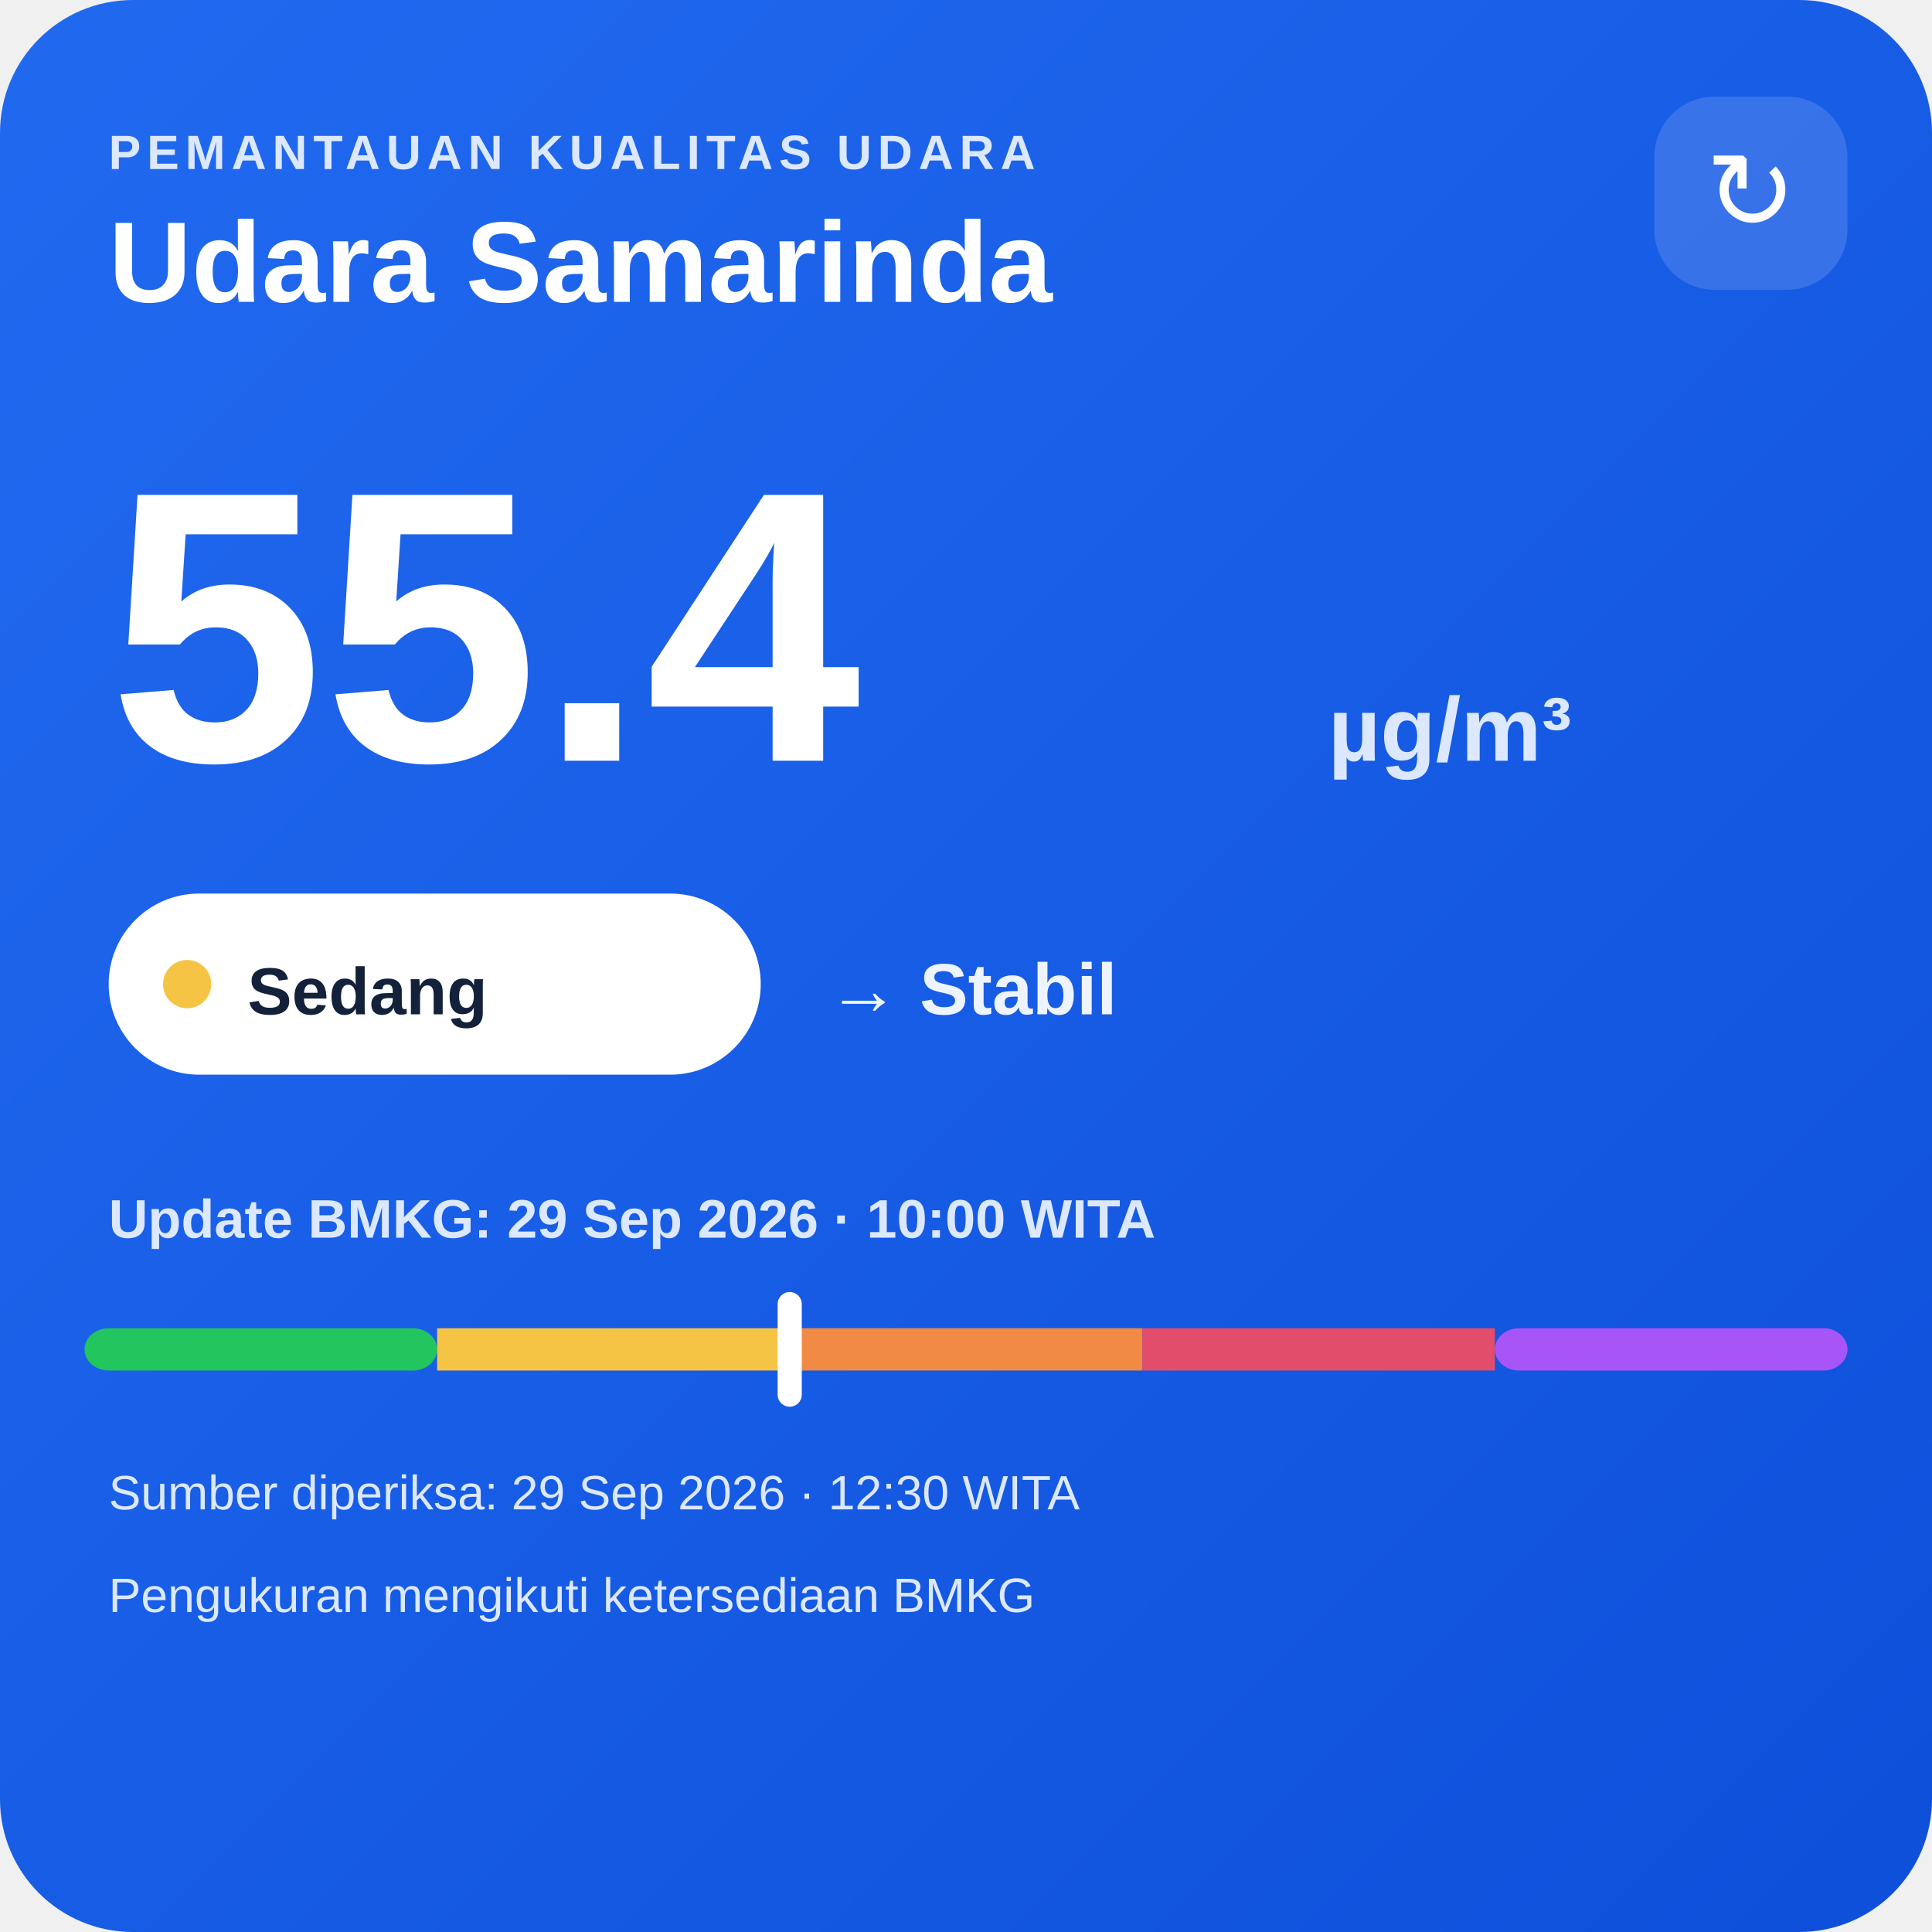
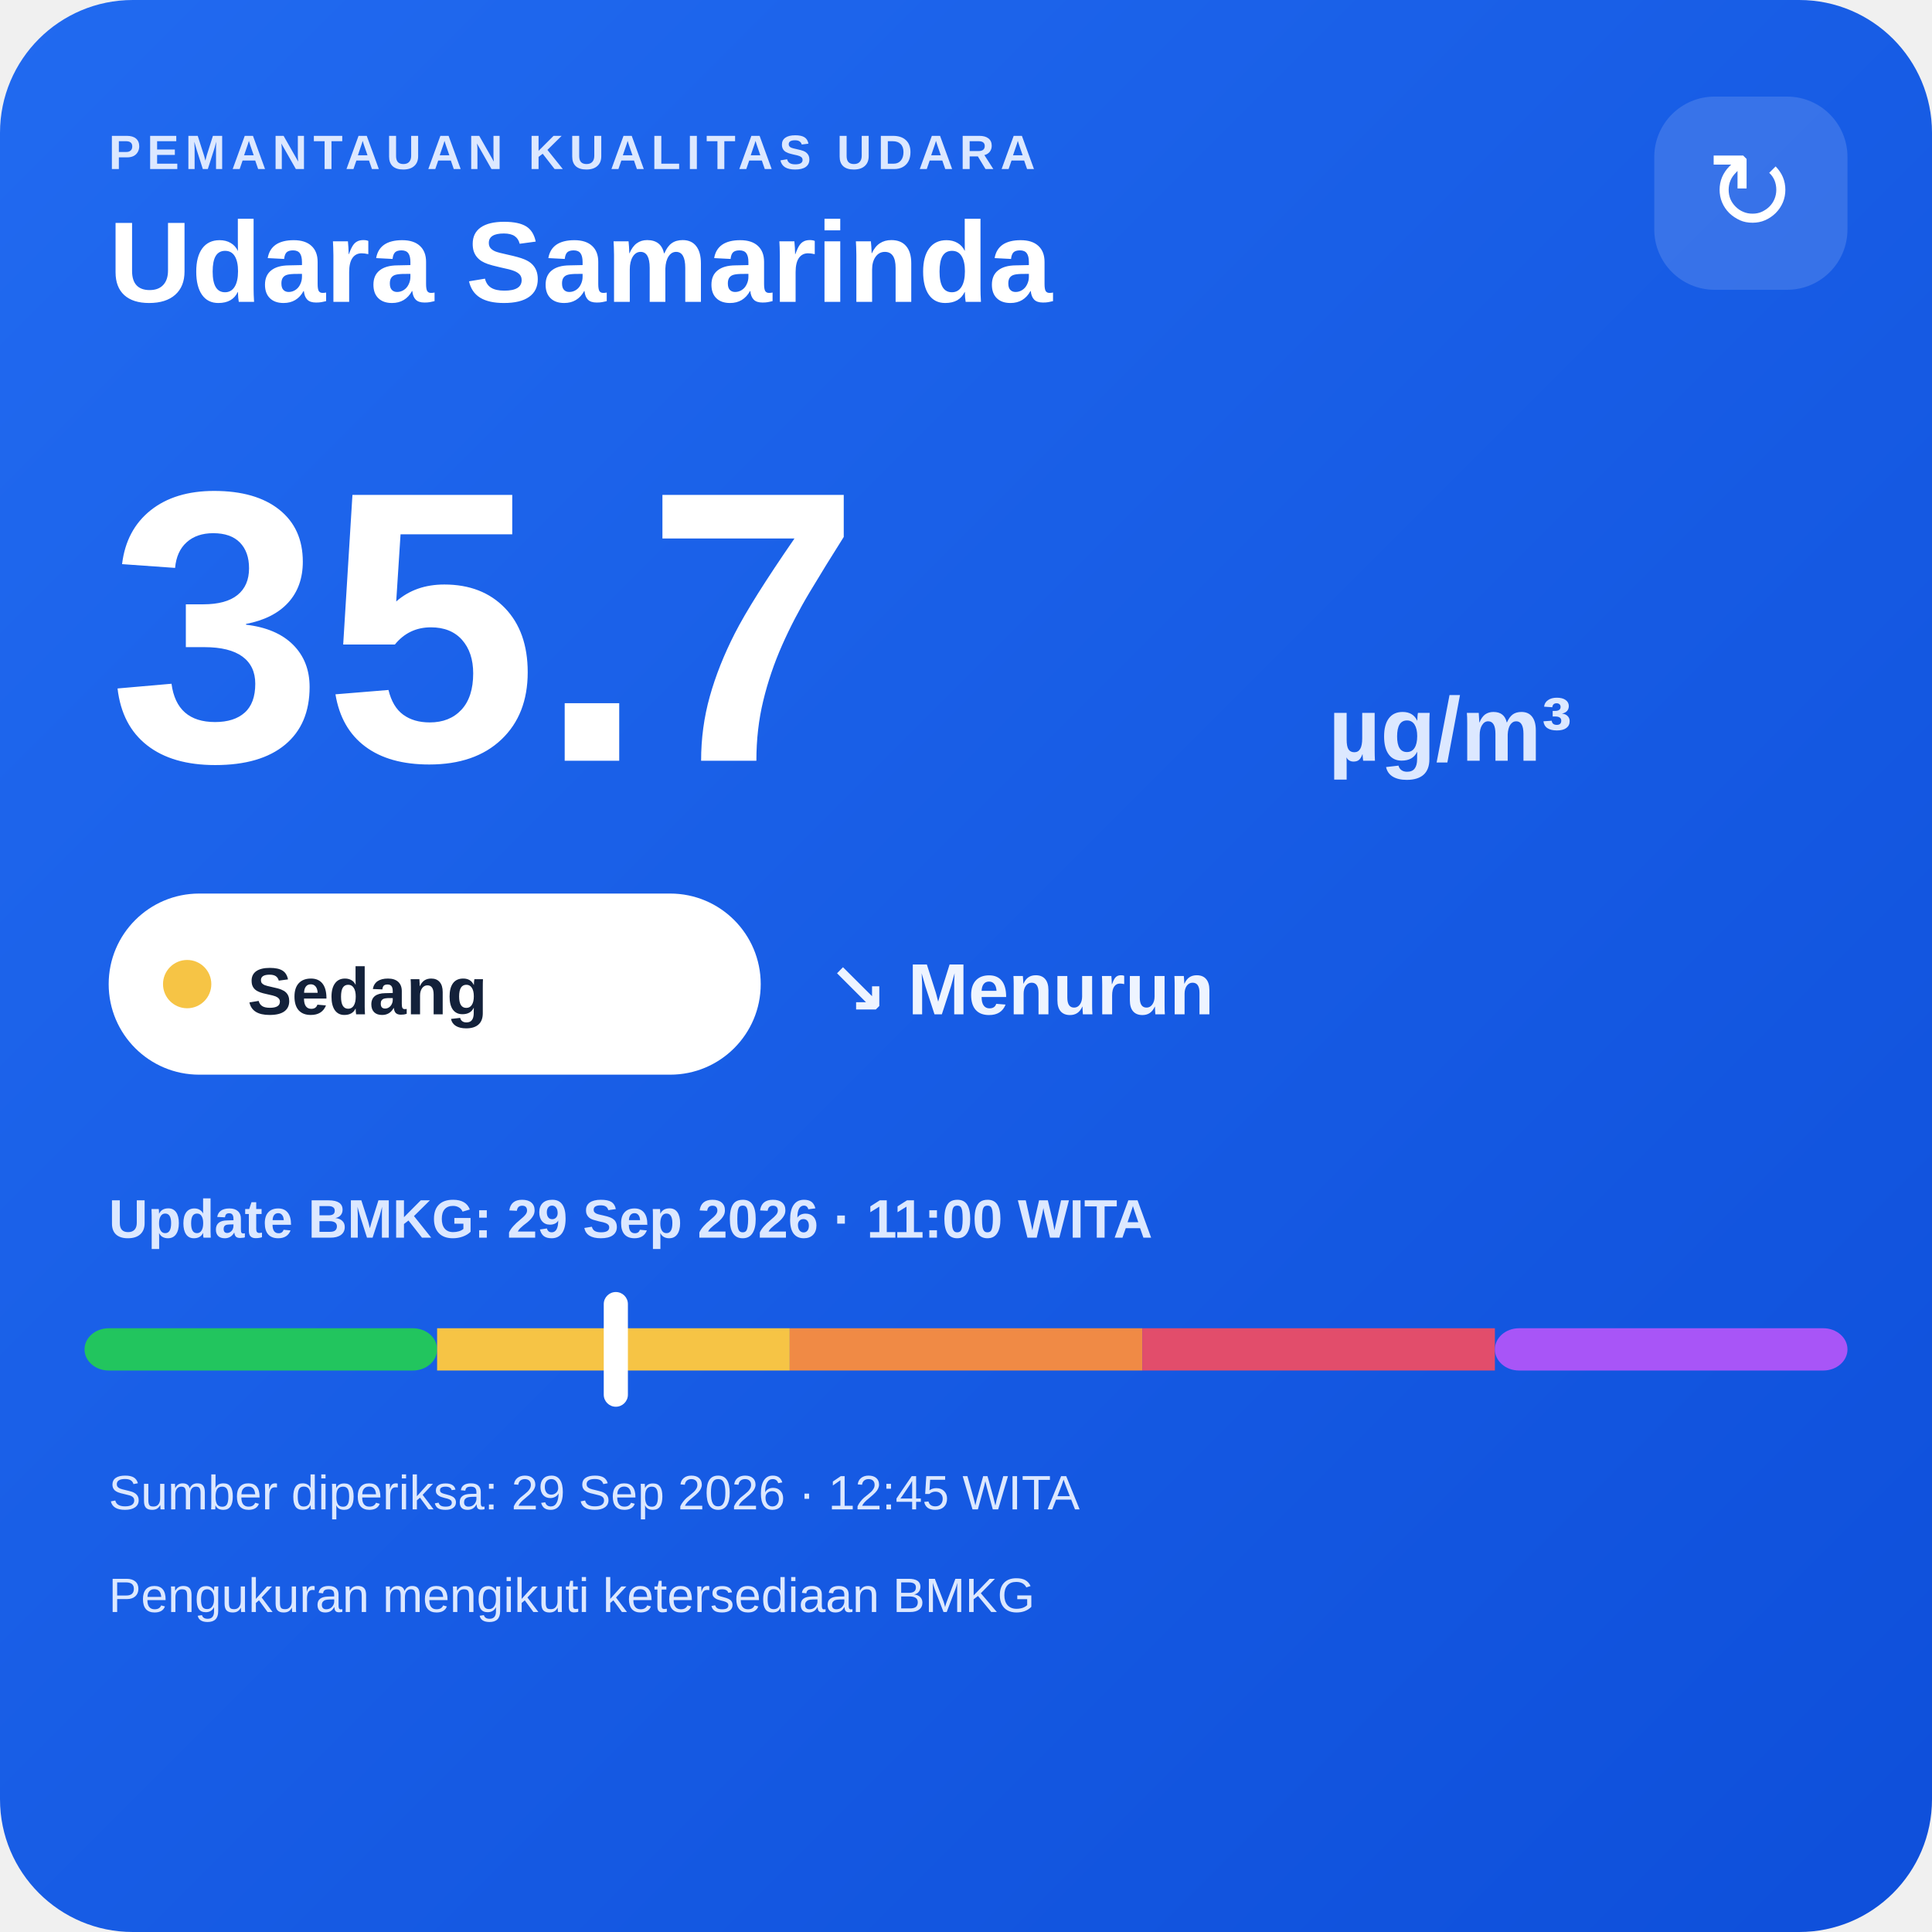
<svg xmlns="http://www.w3.org/2000/svg" width="320" height="320" viewBox="0 0 320 320">
  <defs>
    <linearGradient id="bg" x1="0" y1="0" x2="1" y2="1">
      <stop offset="0" stop-color="#216af0" />
      <stop offset="1" stop-color="#0e4fda" />
    </linearGradient>
  </defs>
  <rect width="320" height="320" rx="22" fill="url(#bg)" />
  <text x="18" y="28" fill="#dce8ff" font-family="Arial,sans-serif" font-size="8" font-weight="700" letter-spacing="1">PEMANTAUAN KUALITAS UDARA</text>
  <text x="18" y="50" fill="#ffffff" font-family="Arial,sans-serif" font-size="19" font-weight="700">Udara Samarinda</text>
  <rect x="274" y="16" width="32" height="32" rx="10" fill="#ffffff" fill-opacity=".14" />
  <text x="290" y="38" text-anchor="middle" fill="#ffffff" font-family="Arial,sans-serif" font-size="18">↻</text>
-   <text x="18" y="126" fill="#ffffff" font-family="Arial,sans-serif" font-size="64" font-weight="800">55.4</text>
+   <text x="18" y="126" fill="#ffffff" font-family="Arial,sans-serif" font-size="64" font-weight="800">35.7</text>
  <text x="220" y="126" fill="#dce8ff" font-family="Arial,sans-serif" font-size="15" font-weight="700">µg/m³</text>
  <rect x="18" y="148" width="108" height="30" rx="15" fill="#ffffff" />
  <circle cx="31" cy="163" r="4" fill="#f6c445" />
  <text x="41" y="168" fill="#13213a" font-family="Arial,sans-serif" font-size="11" font-weight="700">Sedang</text>
-   <text x="137" y="168" fill="#eef4ff" font-family="Arial,sans-serif" font-size="12" font-weight="700">→ Stabil</text>
-   <text x="18" y="205" fill="#dce8ff" font-family="Arial,sans-serif" font-size="9" font-weight="700">Update BMKG: 29 Sep 2026 · 10:00 WITA</text>
+   <text x="137" y="168" fill="#eef4ff" font-family="Arial,sans-serif" font-size="12" font-weight="700">↘ Menurun</text>
+   <text x="18" y="205" fill="#dce8ff" font-family="Arial,sans-serif" font-size="9" font-weight="700">Update BMKG: 29 Sep 2026 · 11:00 WITA</text>
  <rect x="14" y="220" width="58.4" height="7" rx="4" fill="#22c55e" />
  <rect x="72.4" y="220" width="58.4" height="7" fill="#f6c445" />
  <rect x="130.8" y="220" width="58.4" height="7" fill="#f08a45" />
  <rect x="189.2" y="220" width="58.4" height="7" fill="#e24d6b" />
  <rect x="247.6" y="220" width="58.4" height="7" rx="4" fill="#a855f7" />
-   <rect x="128.8" y="214" width="4" height="19" rx="2" fill="#ffffff" />
-   <text x="18" y="250" fill="#dce8ff" font-family="Arial,sans-serif" font-size="8">Sumber diperiksa: 29 Sep 2026 · 12:30 WITA</text>
+   <rect x="100.0" y="214" width="4" height="19" rx="2" fill="#ffffff" />
+   <text x="18" y="250" fill="#dce8ff" font-family="Arial,sans-serif" font-size="8">Sumber diperiksa: 29 Sep 2026 · 12:45 WITA</text>
  <text x="18" y="267" fill="#dce8ff" font-family="Arial,sans-serif" font-size="8">Pengukuran mengikuti ketersediaan BMKG</text>
</svg>
